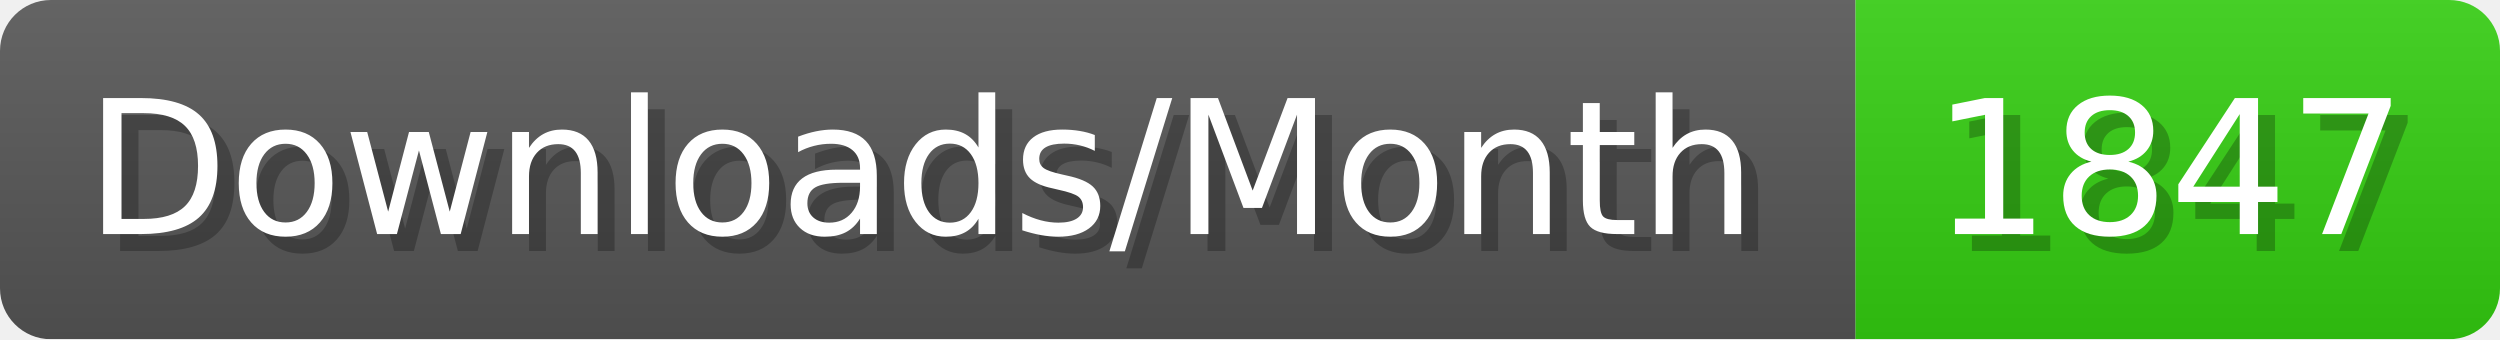
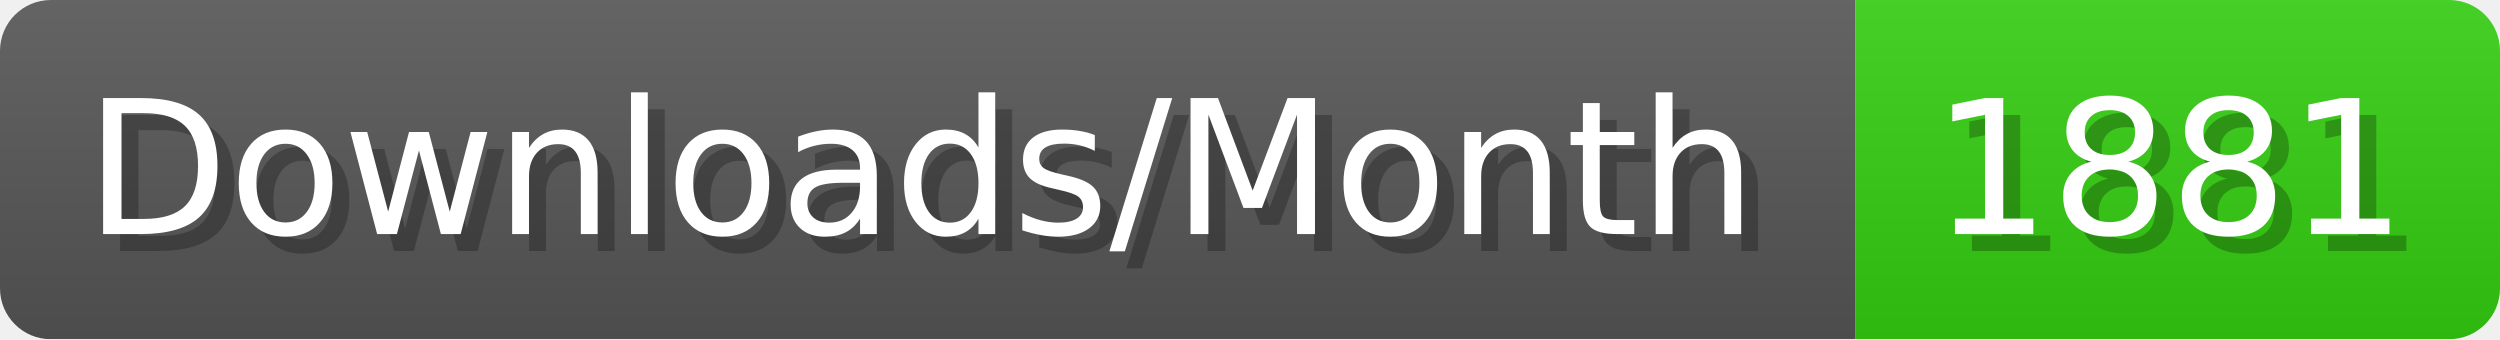
- <svg xmlns="http://www.w3.org/2000/svg" width="147.4" height="20" viewBox="0 0 1474 200" role="img" aria-label="Downloads/Month: 1847">
+ <svg xmlns="http://www.w3.org/2000/svg" width="147.4" height="20" viewBox="0 0 1474 200" role="img" aria-label="Downloads/Month: 1881">
  <linearGradient id="YlXUI" x2="0" y2="100%">
    <stop offset="0" stop-opacity=".1" stop-color="#EEE" />
    <stop offset="1" stop-opacity=".1" />
  </linearGradient>
  <mask id="JHhop">
    <rect width="1474" height="200" rx="30" fill="#FFF" />
  </mask>
  <g mask="url(#JHhop)">
    <rect width="1094" height="200" fill="#555" />
    <rect width="380" height="200" fill="#3C1" x="1094" />
    <rect width="1474" height="200" fill="url(#YlXUI)" />
  </g>
  <g aria-hidden="true" fill="#fff" text-anchor="start" font-family="Verdana,DejaVu Sans,sans-serif" font-size="110">
    <text x="60" y="148" textLength="994" fill="#000" opacity="0.25">Downloads/Month</text>
    <text x="50" y="138" textLength="994">Downloads/Month</text>
-     <text x="1149" y="148" textLength="280" fill="#000" opacity="0.25">1847</text>
-     <text x="1139" y="138" textLength="280">1847</text>
+     <text x="1149" y="148" textLength="280" fill="#000" opacity="0.25">1881</text>
+     <text x="1139" y="138" textLength="280">1881</text>
  </g>
</svg>
